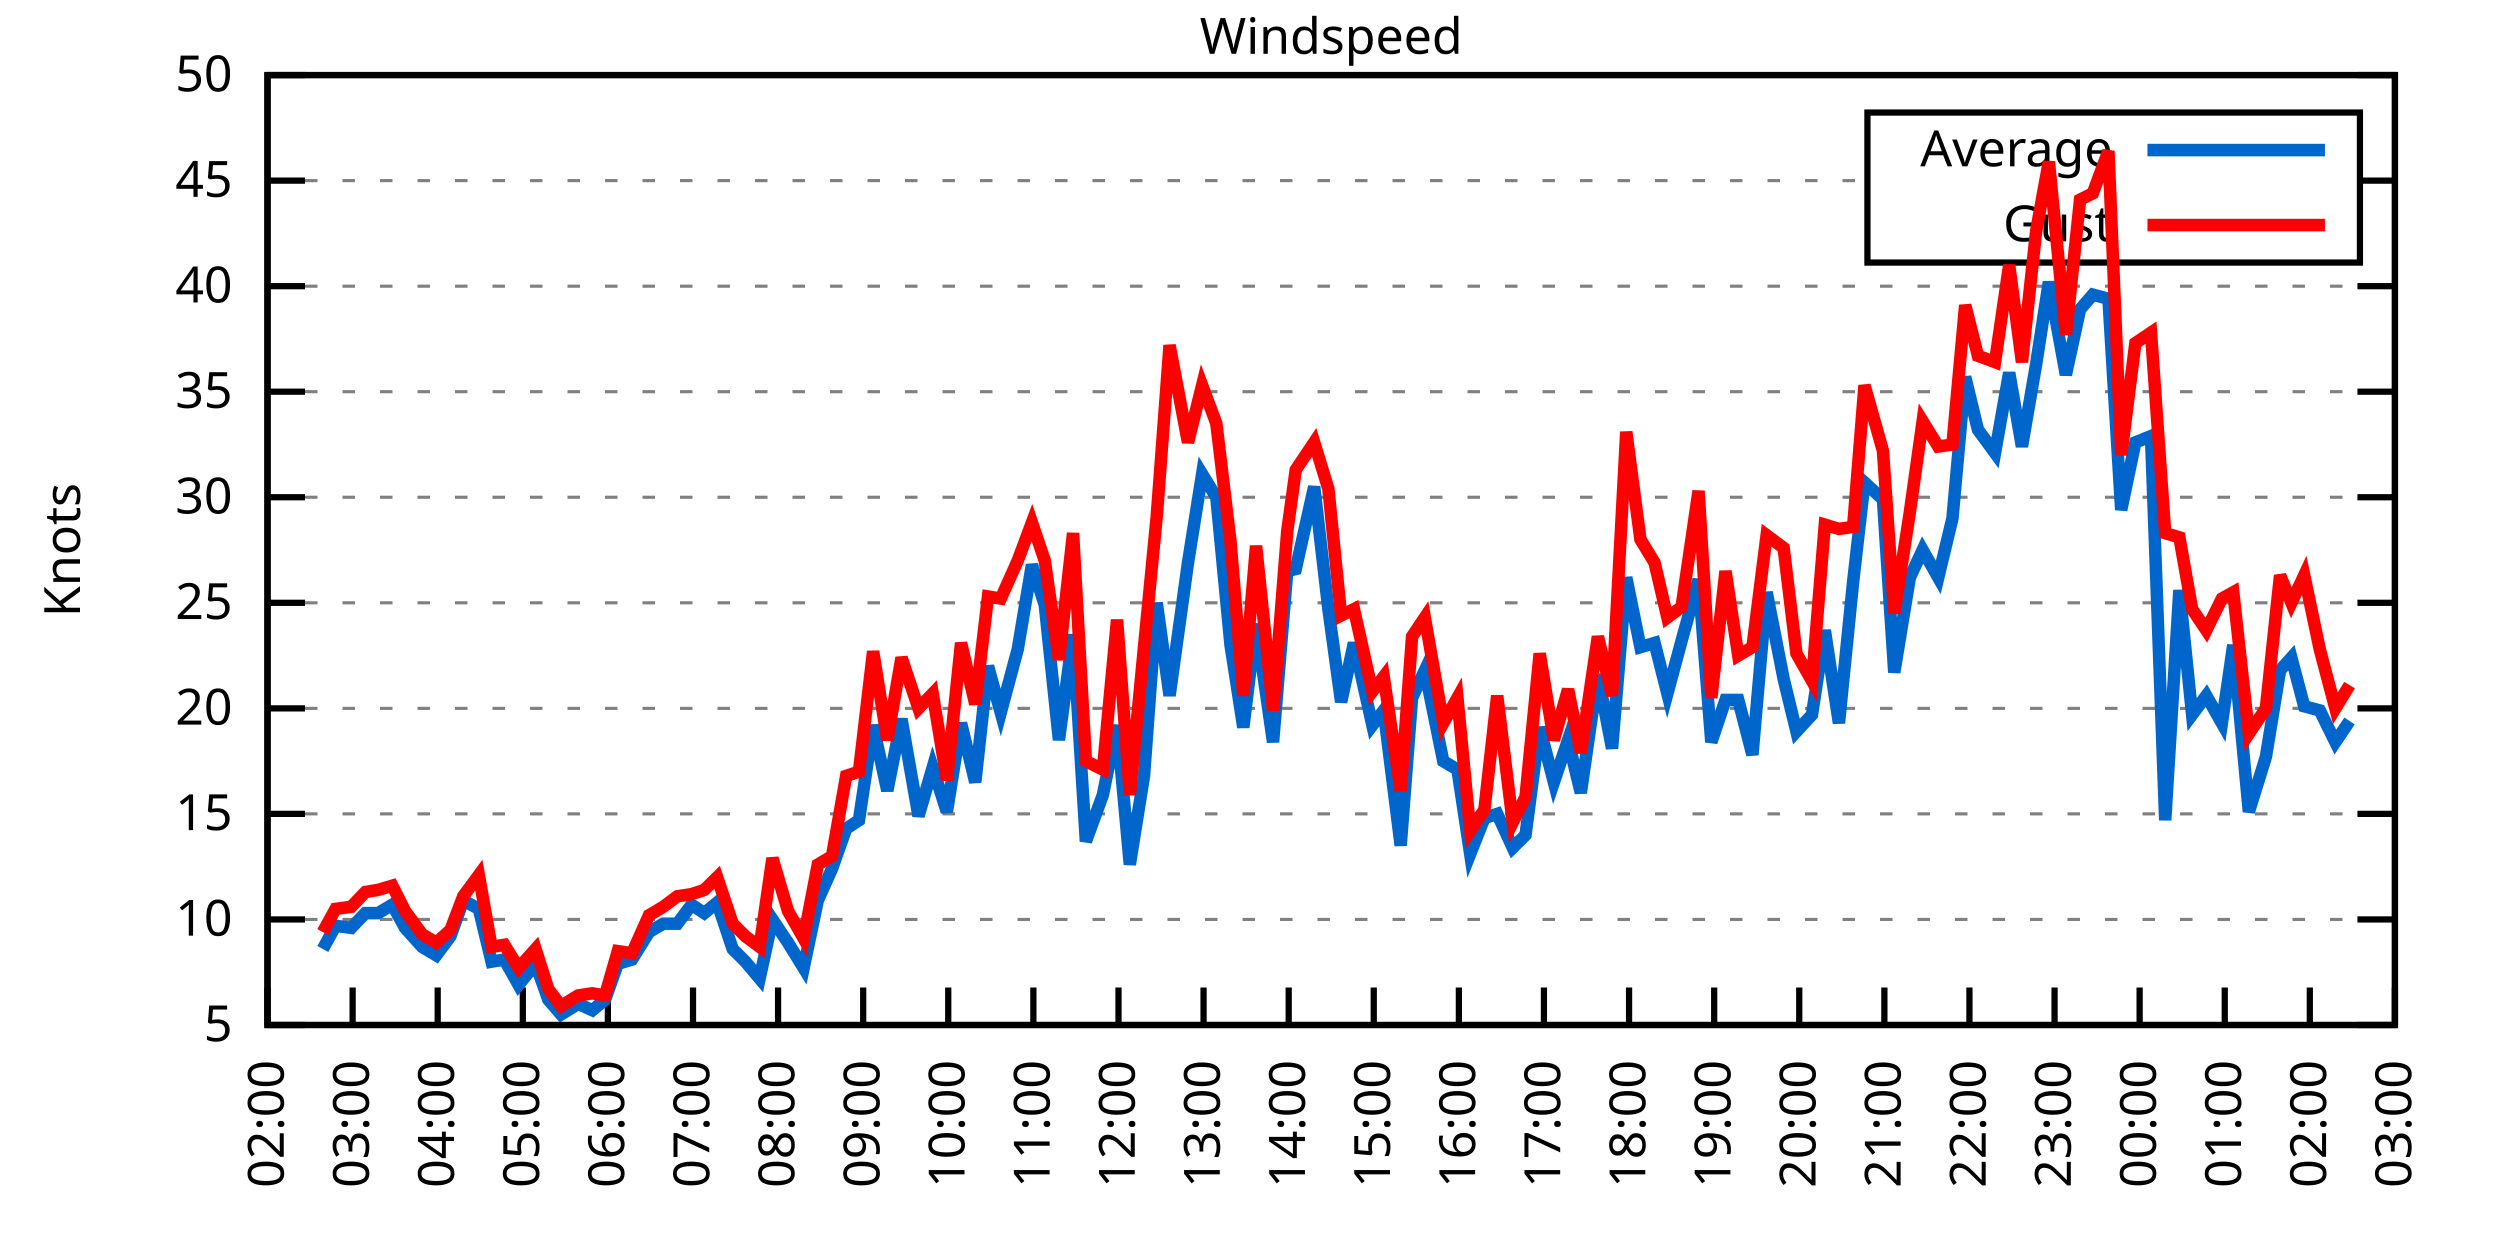
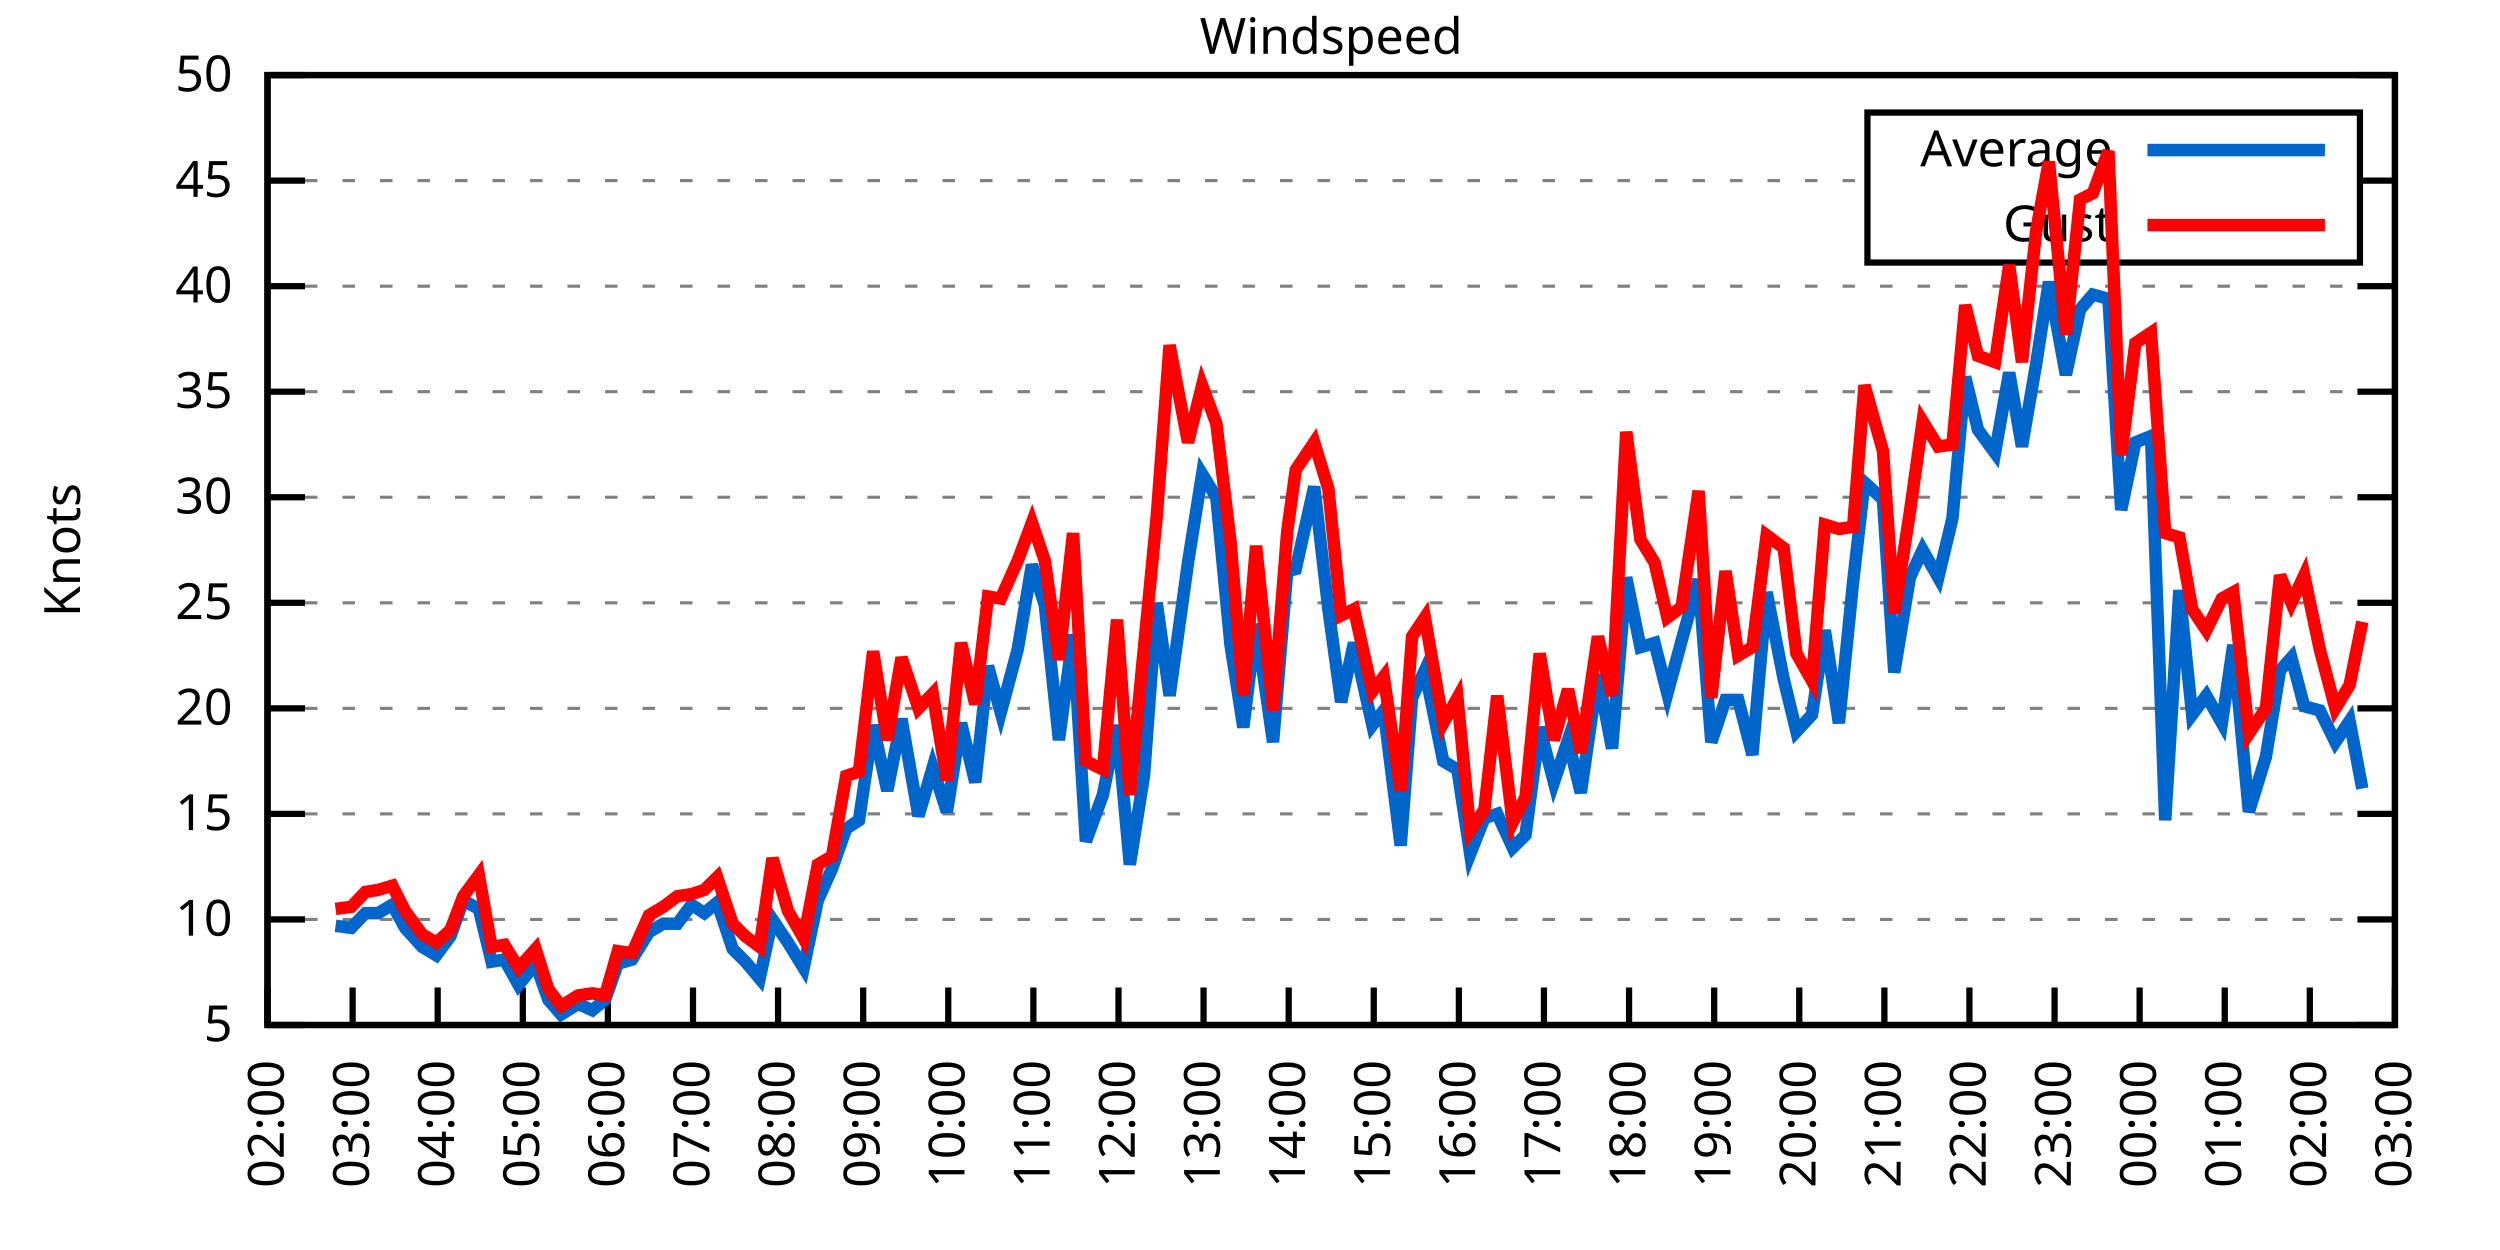
<svg xmlns="http://www.w3.org/2000/svg" xmlns:xlink="http://www.w3.org/1999/xlink" width="400" height="200" viewBox="0 0 400 200">
  <g id="gnuplot_canvas">
    <rect x="0" y="0" width="400" height="200" fill="none" />
    <defs>
      <circle id="gpDot" r="0.5" stroke-width="0.5" stroke="currentColor" />
      <path id="gpPt0" stroke-width="0.333" stroke="currentColor" d="M-1,0 h2 M0,-1 v2" />
      <path id="gpPt1" stroke-width="0.333" stroke="currentColor" d="M-1,-1 L1,1 M1,-1 L-1,1" />
      <path id="gpPt2" stroke-width="0.333" stroke="currentColor" d="M-1,0 L1,0 M0,-1 L0,1 M-1,-1 L1,1 M-1,1 L1,-1" />
      <rect id="gpPt3" stroke-width="0.333" stroke="currentColor" x="-1" y="-1" width="2" height="2" />
      <rect id="gpPt4" stroke-width="0.333" stroke="currentColor" fill="currentColor" x="-1" y="-1" width="2" height="2" />
      <circle id="gpPt5" stroke-width="0.333" stroke="currentColor" cx="0" cy="0" r="1" />
      <use xlink:href="#gpPt5" id="gpPt6" fill="currentColor" stroke="none" />
      <path id="gpPt7" stroke-width="0.333" stroke="currentColor" d="M0,-1.33 L-1.33,0.67 L1.33,0.67 z" />
      <use xlink:href="#gpPt7" id="gpPt8" fill="currentColor" stroke="none" />
      <use xlink:href="#gpPt7" id="gpPt9" stroke="currentColor" transform="rotate(180)" />
      <use xlink:href="#gpPt9" id="gpPt10" fill="currentColor" stroke="none" />
      <use xlink:href="#gpPt3" id="gpPt11" stroke="currentColor" transform="rotate(45)" />
      <use xlink:href="#gpPt11" id="gpPt12" fill="currentColor" stroke="none" />
      <path id="gpPt13" stroke-width="0.333" stroke="currentColor" d="M0,1.330 L1.265,0.411 L0.782,-1.067 L-0.782,-1.076 L-1.265,0.411 z" />
      <use xlink:href="#gpPt13" id="gpPt14" fill="currentColor" stroke="none" />
      <filter id="textbox" filterUnits="objectBoundingBox" x="0" y="0" height="1" width="1">
        <feFlood flood-color="white" flood-opacity="1" result="bgnd" />
        <feComposite in="SourceGraphic" in2="bgnd" operator="atop" />
      </filter>
      <filter id="greybox" filterUnits="objectBoundingBox" x="0" y="0" height="1" width="1">
        <feFlood flood-color="lightgrey" flood-opacity="1" result="grey" />
        <feComposite in="SourceGraphic" in2="grey" operator="atop" />
      </filter>
    </defs>
    <g fill="none" color="white" stroke="currentColor" stroke-width="1.00" stroke-linecap="butt" stroke-linejoin="miter">
</g>
    <g fill="none" color="black" stroke="currentColor" stroke-width="1.00" stroke-linecap="butt" stroke-linejoin="miter">
      <g stroke="none" shape-rendering="crispEdges">
        <polygon fill="rgb(255, 255, 255)" points="42.80,164.00 383.18,164.00 383.18,12.02 42.80,12.02 " />
      </g>
    </g>
    <g fill="none" color="black" stroke="currentColor" stroke-width="1.00" stroke-linecap="butt" stroke-linejoin="miter">
</g>
    <g fill="none" color="black" stroke="black" stroke-width="0.50" stroke-linecap="butt" stroke-linejoin="miter">
</g>
    <g fill="none" color="gray" stroke="currentColor" stroke-width="0.50" stroke-linecap="butt" stroke-linejoin="miter">
      <path stroke="gray" stroke-dasharray="2,4" class="gridline" d="M42.80,164.00 L383.19,164.00  " />
    </g>
    <g fill="none" color="gray" stroke="gray" stroke-width="1.00" stroke-linecap="butt" stroke-linejoin="miter">
</g>
    <g fill="none" color="black" stroke="currentColor" stroke-width="1.00" stroke-linecap="butt" stroke-linejoin="miter">
      <path stroke="black" d="M42.80,164.00 L48.80,164.00 M383.19,164.00 L377.19,164.00  " />
      <g transform="translate(37.20,166.60)" stroke="none" fill="black" font-family="Sans" font-size="8.00" text-anchor="end">
        <text>
          <tspan font-family="Sans"> 5</tspan>
        </text>
      </g>
    </g>
    <g fill="none" color="black" stroke="currentColor" stroke-width="1.00" stroke-linecap="butt" stroke-linejoin="miter">
</g>
    <g fill="none" color="black" stroke="black" stroke-width="0.50" stroke-linecap="butt" stroke-linejoin="miter">
</g>
    <g fill="none" color="gray" stroke="currentColor" stroke-width="0.50" stroke-linecap="butt" stroke-linejoin="miter">
      <path stroke="gray" stroke-dasharray="2,4" class="gridline" d="M42.80,147.11 L383.19,147.11  " />
    </g>
    <g fill="none" color="gray" stroke="gray" stroke-width="1.00" stroke-linecap="butt" stroke-linejoin="miter">
</g>
    <g fill="none" color="black" stroke="currentColor" stroke-width="1.00" stroke-linecap="butt" stroke-linejoin="miter">
      <path stroke="black" d="M42.80,147.11 L48.80,147.11 M383.19,147.11 L377.19,147.11  " />
      <g transform="translate(37.20,149.71)" stroke="none" fill="black" font-family="Sans" font-size="8.00" text-anchor="end">
        <text>
          <tspan font-family="Sans"> 10</tspan>
        </text>
      </g>
    </g>
    <g fill="none" color="black" stroke="currentColor" stroke-width="1.00" stroke-linecap="butt" stroke-linejoin="miter">
</g>
    <g fill="none" color="black" stroke="black" stroke-width="0.50" stroke-linecap="butt" stroke-linejoin="miter">
</g>
    <g fill="none" color="gray" stroke="currentColor" stroke-width="0.50" stroke-linecap="butt" stroke-linejoin="miter">
      <path stroke="gray" stroke-dasharray="2,4" class="gridline" d="M42.80,130.22 L383.19,130.22  " />
    </g>
    <g fill="none" color="gray" stroke="gray" stroke-width="1.00" stroke-linecap="butt" stroke-linejoin="miter">
</g>
    <g fill="none" color="black" stroke="currentColor" stroke-width="1.00" stroke-linecap="butt" stroke-linejoin="miter">
      <path stroke="black" d="M42.80,130.22 L48.80,130.22 M383.19,130.22 L377.19,130.22  " />
      <g transform="translate(37.20,132.82)" stroke="none" fill="black" font-family="Sans" font-size="8.00" text-anchor="end">
        <text>
          <tspan font-family="Sans"> 15</tspan>
        </text>
      </g>
    </g>
    <g fill="none" color="black" stroke="currentColor" stroke-width="1.00" stroke-linecap="butt" stroke-linejoin="miter">
</g>
    <g fill="none" color="black" stroke="black" stroke-width="0.50" stroke-linecap="butt" stroke-linejoin="miter">
</g>
    <g fill="none" color="gray" stroke="currentColor" stroke-width="0.50" stroke-linecap="butt" stroke-linejoin="miter">
      <path stroke="gray" stroke-dasharray="2,4" class="gridline" d="M42.80,113.34 L383.19,113.34  " />
    </g>
    <g fill="none" color="gray" stroke="gray" stroke-width="1.00" stroke-linecap="butt" stroke-linejoin="miter">
</g>
    <g fill="none" color="black" stroke="currentColor" stroke-width="1.00" stroke-linecap="butt" stroke-linejoin="miter">
      <path stroke="black" d="M42.80,113.34 L48.80,113.34 M383.19,113.34 L377.19,113.34  " />
      <g transform="translate(37.20,115.94)" stroke="none" fill="black" font-family="Sans" font-size="8.00" text-anchor="end">
        <text>
          <tspan font-family="Sans"> 20</tspan>
        </text>
      </g>
    </g>
    <g fill="none" color="black" stroke="currentColor" stroke-width="1.00" stroke-linecap="butt" stroke-linejoin="miter">
</g>
    <g fill="none" color="black" stroke="black" stroke-width="0.50" stroke-linecap="butt" stroke-linejoin="miter">
</g>
    <g fill="none" color="gray" stroke="currentColor" stroke-width="0.50" stroke-linecap="butt" stroke-linejoin="miter">
      <path stroke="gray" stroke-dasharray="2,4" class="gridline" d="M42.80,96.45 L383.19,96.45  " />
    </g>
    <g fill="none" color="gray" stroke="gray" stroke-width="1.00" stroke-linecap="butt" stroke-linejoin="miter">
</g>
    <g fill="none" color="black" stroke="currentColor" stroke-width="1.00" stroke-linecap="butt" stroke-linejoin="miter">
      <path stroke="black" d="M42.80,96.45 L48.80,96.45 M383.19,96.45 L377.19,96.45  " />
      <g transform="translate(37.20,99.05)" stroke="none" fill="black" font-family="Sans" font-size="8.00" text-anchor="end">
        <text>
          <tspan font-family="Sans"> 25</tspan>
        </text>
      </g>
    </g>
    <g fill="none" color="black" stroke="currentColor" stroke-width="1.00" stroke-linecap="butt" stroke-linejoin="miter">
</g>
    <g fill="none" color="black" stroke="black" stroke-width="0.50" stroke-linecap="butt" stroke-linejoin="miter">
</g>
    <g fill="none" color="gray" stroke="currentColor" stroke-width="0.50" stroke-linecap="butt" stroke-linejoin="miter">
      <path stroke="gray" stroke-dasharray="2,4" class="gridline" d="M42.80,79.56 L383.19,79.56  " />
    </g>
    <g fill="none" color="gray" stroke="gray" stroke-width="1.00" stroke-linecap="butt" stroke-linejoin="miter">
</g>
    <g fill="none" color="black" stroke="currentColor" stroke-width="1.00" stroke-linecap="butt" stroke-linejoin="miter">
      <path stroke="black" d="M42.80,79.56 L48.80,79.56 M383.19,79.56 L377.19,79.56  " />
      <g transform="translate(37.20,82.16)" stroke="none" fill="black" font-family="Sans" font-size="8.00" text-anchor="end">
        <text>
          <tspan font-family="Sans"> 30</tspan>
        </text>
      </g>
    </g>
    <g fill="none" color="black" stroke="currentColor" stroke-width="1.00" stroke-linecap="butt" stroke-linejoin="miter">
</g>
    <g fill="none" color="black" stroke="black" stroke-width="0.50" stroke-linecap="butt" stroke-linejoin="miter">
</g>
    <g fill="none" color="gray" stroke="currentColor" stroke-width="0.50" stroke-linecap="butt" stroke-linejoin="miter">
      <path stroke="gray" stroke-dasharray="2,4" class="gridline" d="M42.80,62.67 L383.19,62.67  " />
    </g>
    <g fill="none" color="gray" stroke="gray" stroke-width="1.00" stroke-linecap="butt" stroke-linejoin="miter">
</g>
    <g fill="none" color="black" stroke="currentColor" stroke-width="1.00" stroke-linecap="butt" stroke-linejoin="miter">
      <path stroke="black" d="M42.80,62.67 L48.80,62.67 M383.19,62.67 L377.19,62.67  " />
      <g transform="translate(37.20,65.27)" stroke="none" fill="black" font-family="Sans" font-size="8.00" text-anchor="end">
        <text>
          <tspan font-family="Sans"> 35</tspan>
        </text>
      </g>
    </g>
    <g fill="none" color="black" stroke="currentColor" stroke-width="1.00" stroke-linecap="butt" stroke-linejoin="miter">
</g>
    <g fill="none" color="black" stroke="black" stroke-width="0.50" stroke-linecap="butt" stroke-linejoin="miter">
</g>
    <g fill="none" color="gray" stroke="currentColor" stroke-width="0.50" stroke-linecap="butt" stroke-linejoin="miter">
      <path stroke="gray" stroke-dasharray="2,4" class="gridline" d="M42.80,45.79 L383.19,45.79  " />
    </g>
    <g fill="none" color="gray" stroke="gray" stroke-width="1.00" stroke-linecap="butt" stroke-linejoin="miter">
</g>
    <g fill="none" color="black" stroke="currentColor" stroke-width="1.00" stroke-linecap="butt" stroke-linejoin="miter">
      <path stroke="black" d="M42.80,45.79 L48.80,45.79 M383.19,45.79 L377.19,45.79  " />
      <g transform="translate(37.20,48.39)" stroke="none" fill="black" font-family="Sans" font-size="8.00" text-anchor="end">
        <text>
          <tspan font-family="Sans"> 40</tspan>
        </text>
      </g>
    </g>
    <g fill="none" color="black" stroke="currentColor" stroke-width="1.00" stroke-linecap="butt" stroke-linejoin="miter">
</g>
    <g fill="none" color="black" stroke="black" stroke-width="0.50" stroke-linecap="butt" stroke-linejoin="miter">
</g>
    <g fill="none" color="gray" stroke="currentColor" stroke-width="0.50" stroke-linecap="butt" stroke-linejoin="miter">
      <path stroke="gray" stroke-dasharray="2,4" class="gridline" d="M42.80,28.90 L298.79,28.90 M377.59,28.90 L383.19,28.90  " />
    </g>
    <g fill="none" color="gray" stroke="gray" stroke-width="1.00" stroke-linecap="butt" stroke-linejoin="miter">
</g>
    <g fill="none" color="black" stroke="currentColor" stroke-width="1.00" stroke-linecap="butt" stroke-linejoin="miter">
      <path stroke="black" d="M42.80,28.90 L48.80,28.90 M383.19,28.90 L377.19,28.90  " />
      <g transform="translate(37.20,31.50)" stroke="none" fill="black" font-family="Sans" font-size="8.00" text-anchor="end">
        <text>
          <tspan font-family="Sans"> 45</tspan>
        </text>
      </g>
    </g>
    <g fill="none" color="black" stroke="currentColor" stroke-width="1.00" stroke-linecap="butt" stroke-linejoin="miter">
</g>
    <g fill="none" color="black" stroke="black" stroke-width="0.50" stroke-linecap="butt" stroke-linejoin="miter">
</g>
    <g fill="none" color="gray" stroke="currentColor" stroke-width="0.50" stroke-linecap="butt" stroke-linejoin="miter">
      <path stroke="gray" stroke-dasharray="2,4" class="gridline" d="M42.80,12.01 L383.19,12.01  " />
    </g>
    <g fill="none" color="gray" stroke="gray" stroke-width="1.00" stroke-linecap="butt" stroke-linejoin="miter">
</g>
    <g fill="none" color="black" stroke="currentColor" stroke-width="1.00" stroke-linecap="butt" stroke-linejoin="miter">
      <path stroke="black" d="M42.80,12.01 L48.80,12.01 M383.19,12.01 L377.19,12.01  " />
      <g transform="translate(37.20,14.61)" stroke="none" fill="black" font-family="Sans" font-size="8.00" text-anchor="end">
        <text>
          <tspan font-family="Sans"> 50</tspan>
        </text>
      </g>
    </g>
    <g fill="none" color="black" stroke="currentColor" stroke-width="1.00" stroke-linecap="butt" stroke-linejoin="miter">
      <path stroke="black" d="M42.80,164.00 L42.80,158.00  " />
      <g transform="translate(45.40,169.60) rotate(270.00)" stroke="none" fill="black" font-family="Sans" font-size="8.00" text-anchor="end">
        <text>
          <tspan font-family="Sans">02:00</tspan>
        </text>
      </g>
    </g>
    <g fill="none" color="black" stroke="currentColor" stroke-width="1.00" stroke-linecap="butt" stroke-linejoin="miter">
      <path stroke="black" d="M56.42,164.00 L56.42,158.00  " />
      <g transform="translate(59.02,169.60) rotate(270.00)" stroke="none" fill="black" font-family="Sans" font-size="8.00" text-anchor="end">
        <text>
          <tspan font-family="Sans">03:00</tspan>
        </text>
      </g>
    </g>
    <g fill="none" color="black" stroke="currentColor" stroke-width="1.00" stroke-linecap="butt" stroke-linejoin="miter">
      <path stroke="black" d="M70.03,164.00 L70.03,158.00  " />
      <g transform="translate(72.63,169.60) rotate(270.00)" stroke="none" fill="black" font-family="Sans" font-size="8.00" text-anchor="end">
        <text>
          <tspan font-family="Sans">04:00</tspan>
        </text>
      </g>
    </g>
    <g fill="none" color="black" stroke="currentColor" stroke-width="1.00" stroke-linecap="butt" stroke-linejoin="miter">
      <path stroke="black" d="M83.65,164.00 L83.65,158.00  " />
      <g transform="translate(86.25,169.60) rotate(270.00)" stroke="none" fill="black" font-family="Sans" font-size="8.00" text-anchor="end">
        <text>
          <tspan font-family="Sans">05:00</tspan>
        </text>
      </g>
    </g>
    <g fill="none" color="black" stroke="currentColor" stroke-width="1.00" stroke-linecap="butt" stroke-linejoin="miter">
      <path stroke="black" d="M97.26,164.00 L97.26,158.00  " />
      <g transform="translate(99.86,169.60) rotate(270.00)" stroke="none" fill="black" font-family="Sans" font-size="8.00" text-anchor="end">
        <text>
          <tspan font-family="Sans">06:00</tspan>
        </text>
      </g>
    </g>
    <g fill="none" color="black" stroke="currentColor" stroke-width="1.00" stroke-linecap="butt" stroke-linejoin="miter">
      <path stroke="black" d="M110.88,164.00 L110.88,158.00  " />
      <g transform="translate(113.48,169.60) rotate(270.00)" stroke="none" fill="black" font-family="Sans" font-size="8.00" text-anchor="end">
        <text>
          <tspan font-family="Sans">07:00</tspan>
        </text>
      </g>
    </g>
    <g fill="none" color="black" stroke="currentColor" stroke-width="1.00" stroke-linecap="butt" stroke-linejoin="miter">
      <path stroke="black" d="M124.49,164.00 L124.49,158.00  " />
      <g transform="translate(127.09,169.60) rotate(270.00)" stroke="none" fill="black" font-family="Sans" font-size="8.00" text-anchor="end">
        <text>
          <tspan font-family="Sans">08:00</tspan>
        </text>
      </g>
    </g>
    <g fill="none" color="black" stroke="currentColor" stroke-width="1.00" stroke-linecap="butt" stroke-linejoin="miter">
      <path stroke="black" d="M138.11,164.00 L138.11,158.00  " />
      <g transform="translate(140.71,169.60) rotate(270.00)" stroke="none" fill="black" font-family="Sans" font-size="8.00" text-anchor="end">
        <text>
          <tspan font-family="Sans">09:00</tspan>
        </text>
      </g>
    </g>
    <g fill="none" color="black" stroke="currentColor" stroke-width="1.00" stroke-linecap="butt" stroke-linejoin="miter">
      <path stroke="black" d="M151.72,164.00 L151.72,158.00  " />
      <g transform="translate(154.32,169.60) rotate(270.00)" stroke="none" fill="black" font-family="Sans" font-size="8.00" text-anchor="end">
        <text>
          <tspan font-family="Sans">10:00</tspan>
        </text>
      </g>
    </g>
    <g fill="none" color="black" stroke="currentColor" stroke-width="1.00" stroke-linecap="butt" stroke-linejoin="miter">
      <path stroke="black" d="M165.34,164.00 L165.34,158.00  " />
      <g transform="translate(167.94,169.60) rotate(270.00)" stroke="none" fill="black" font-family="Sans" font-size="8.00" text-anchor="end">
        <text>
          <tspan font-family="Sans">11:00</tspan>
        </text>
      </g>
    </g>
    <g fill="none" color="black" stroke="currentColor" stroke-width="1.00" stroke-linecap="butt" stroke-linejoin="miter">
      <path stroke="black" d="M178.96,164.00 L178.96,158.00  " />
      <g transform="translate(181.56,169.60) rotate(270.00)" stroke="none" fill="black" font-family="Sans" font-size="8.00" text-anchor="end">
        <text>
          <tspan font-family="Sans">12:00</tspan>
        </text>
      </g>
    </g>
    <g fill="none" color="black" stroke="currentColor" stroke-width="1.00" stroke-linecap="butt" stroke-linejoin="miter">
      <path stroke="black" d="M192.57,164.00 L192.57,158.00  " />
      <g transform="translate(195.17,169.60) rotate(270.00)" stroke="none" fill="black" font-family="Sans" font-size="8.00" text-anchor="end">
        <text>
          <tspan font-family="Sans">13:00</tspan>
        </text>
      </g>
    </g>
    <g fill="none" color="black" stroke="currentColor" stroke-width="1.00" stroke-linecap="butt" stroke-linejoin="miter">
      <path stroke="black" d="M206.19,164.00 L206.19,158.00  " />
      <g transform="translate(208.79,169.60) rotate(270.00)" stroke="none" fill="black" font-family="Sans" font-size="8.00" text-anchor="end">
        <text>
          <tspan font-family="Sans">14:00</tspan>
        </text>
      </g>
    </g>
    <g fill="none" color="black" stroke="currentColor" stroke-width="1.00" stroke-linecap="butt" stroke-linejoin="miter">
      <path stroke="black" d="M219.80,164.00 L219.80,158.00  " />
      <g transform="translate(222.40,169.60) rotate(270.00)" stroke="none" fill="black" font-family="Sans" font-size="8.00" text-anchor="end">
        <text>
          <tspan font-family="Sans">15:00</tspan>
        </text>
      </g>
    </g>
    <g fill="none" color="black" stroke="currentColor" stroke-width="1.00" stroke-linecap="butt" stroke-linejoin="miter">
      <path stroke="black" d="M233.42,164.00 L233.42,158.00  " />
      <g transform="translate(236.02,169.60) rotate(270.00)" stroke="none" fill="black" font-family="Sans" font-size="8.00" text-anchor="end">
        <text>
          <tspan font-family="Sans">16:00</tspan>
        </text>
      </g>
    </g>
    <g fill="none" color="black" stroke="currentColor" stroke-width="1.00" stroke-linecap="butt" stroke-linejoin="miter">
      <path stroke="black" d="M247.03,164.00 L247.03,158.00  " />
      <g transform="translate(249.63,169.60) rotate(270.00)" stroke="none" fill="black" font-family="Sans" font-size="8.00" text-anchor="end">
        <text>
          <tspan font-family="Sans">17:00</tspan>
        </text>
      </g>
    </g>
    <g fill="none" color="black" stroke="currentColor" stroke-width="1.00" stroke-linecap="butt" stroke-linejoin="miter">
      <path stroke="black" d="M260.65,164.00 L260.65,158.00  " />
      <g transform="translate(263.25,169.60) rotate(270.00)" stroke="none" fill="black" font-family="Sans" font-size="8.00" text-anchor="end">
        <text>
          <tspan font-family="Sans">18:00</tspan>
        </text>
      </g>
    </g>
    <g fill="none" color="black" stroke="currentColor" stroke-width="1.00" stroke-linecap="butt" stroke-linejoin="miter">
      <path stroke="black" d="M274.27,164.00 L274.27,158.00  " />
      <g transform="translate(276.87,169.60) rotate(270.00)" stroke="none" fill="black" font-family="Sans" font-size="8.00" text-anchor="end">
        <text>
          <tspan font-family="Sans">19:00</tspan>
        </text>
      </g>
    </g>
    <g fill="none" color="black" stroke="currentColor" stroke-width="1.00" stroke-linecap="butt" stroke-linejoin="miter">
      <path stroke="black" d="M287.88,164.00 L287.88,158.00  " />
      <g transform="translate(290.48,169.60) rotate(270.00)" stroke="none" fill="black" font-family="Sans" font-size="8.00" text-anchor="end">
        <text>
          <tspan font-family="Sans">20:00</tspan>
        </text>
      </g>
    </g>
    <g fill="none" color="black" stroke="currentColor" stroke-width="1.00" stroke-linecap="butt" stroke-linejoin="miter">
      <path stroke="black" d="M301.50,164.00 L301.50,158.00  " />
      <g transform="translate(304.10,169.60) rotate(270.00)" stroke="none" fill="black" font-family="Sans" font-size="8.00" text-anchor="end">
        <text>
          <tspan font-family="Sans">21:00</tspan>
        </text>
      </g>
    </g>
    <g fill="none" color="black" stroke="currentColor" stroke-width="1.00" stroke-linecap="butt" stroke-linejoin="miter">
      <path stroke="black" d="M315.11,164.00 L315.11,158.00  " />
      <g transform="translate(317.71,169.60) rotate(270.00)" stroke="none" fill="black" font-family="Sans" font-size="8.00" text-anchor="end">
        <text>
          <tspan font-family="Sans">22:00</tspan>
        </text>
      </g>
    </g>
    <g fill="none" color="black" stroke="currentColor" stroke-width="1.00" stroke-linecap="butt" stroke-linejoin="miter">
      <path stroke="black" d="M328.73,164.00 L328.73,158.00  " />
      <g transform="translate(331.33,169.60) rotate(270.00)" stroke="none" fill="black" font-family="Sans" font-size="8.00" text-anchor="end">
        <text>
          <tspan font-family="Sans">23:00</tspan>
        </text>
      </g>
    </g>
    <g fill="none" color="black" stroke="currentColor" stroke-width="1.00" stroke-linecap="butt" stroke-linejoin="miter">
      <path stroke="black" d="M342.34,164.00 L342.34,158.00  " />
      <g transform="translate(344.94,169.60) rotate(270.00)" stroke="none" fill="black" font-family="Sans" font-size="8.00" text-anchor="end">
        <text>
          <tspan font-family="Sans">00:00</tspan>
        </text>
      </g>
    </g>
    <g fill="none" color="black" stroke="currentColor" stroke-width="1.00" stroke-linecap="butt" stroke-linejoin="miter">
      <path stroke="black" d="M355.96,164.00 L355.96,158.00  " />
      <g transform="translate(358.56,169.60) rotate(270.00)" stroke="none" fill="black" font-family="Sans" font-size="8.00" text-anchor="end">
        <text>
          <tspan font-family="Sans">01:00</tspan>
        </text>
      </g>
    </g>
    <g fill="none" color="black" stroke="currentColor" stroke-width="1.00" stroke-linecap="butt" stroke-linejoin="miter">
      <path stroke="black" d="M369.57,164.00 L369.57,158.00  " />
      <g transform="translate(372.17,169.60) rotate(270.00)" stroke="none" fill="black" font-family="Sans" font-size="8.00" text-anchor="end">
        <text>
          <tspan font-family="Sans">02:00</tspan>
        </text>
      </g>
    </g>
    <g fill="none" color="black" stroke="currentColor" stroke-width="1.00" stroke-linecap="butt" stroke-linejoin="miter">
      <path stroke="black" d="M383.19,164.00 L383.19,158.00  " />
      <g transform="translate(385.79,169.60) rotate(270.00)" stroke="none" fill="black" font-family="Sans" font-size="8.00" text-anchor="end">
        <text>
          <tspan font-family="Sans">03:00</tspan>
        </text>
      </g>
    </g>
    <g fill="none" color="black" stroke="currentColor" stroke-width="1.00" stroke-linecap="butt" stroke-linejoin="miter">
</g>
    <g fill="none" color="black" stroke="currentColor" stroke-width="1.00" stroke-linecap="butt" stroke-linejoin="miter">
      <path stroke="black" d="M42.80,12.01 L42.80,164.00 L383.19,164.00 L383.19,12.01 L42.80,12.01 Z  " />
    </g>
    <g fill="none" color="black" stroke="currentColor" stroke-width="1.00" stroke-linecap="butt" stroke-linejoin="miter">
</g>
    <g fill="none" color="black" stroke="currentColor" stroke-width="1.00" stroke-linecap="butt" stroke-linejoin="miter">
      <path stroke="black" d="M298.79,42.01 L298.79,18.01 L377.59,18.01 L377.59,42.01 L298.79,42.01 Z  " />
    </g>
    <g id="Windspeed_plot_1">
      <g fill="none" color="white" stroke="black" stroke-width="2.00" stroke-linecap="butt" stroke-linejoin="miter">
</g>
      <g fill="none" color="black" stroke="currentColor" stroke-width="2.00" stroke-linecap="butt" stroke-linejoin="miter">
        <g transform="translate(337.99,26.61)" stroke="none" fill="black" font-family="Sans" font-size="8.00" text-anchor="end">
          <text>
            <tspan font-family="Sans">Average</tspan>
          </text>
        </g>
      </g>
      <g fill="none" color="black" stroke="currentColor" stroke-width="2.00" stroke-linecap="butt" stroke-linejoin="miter">
-         <path stroke="rgb(  0, 102, 204)" d="M343.59,24.01 L371.99,24.01 M51.65,151.84 L53.69,148.13 L56.19,148.46 L58.46,146.10 L60.50,146.10 L62.77,144.75   L64.81,148.46 L67.54,151.50 L69.80,152.85 L72.07,149.81 L74.12,144.07 L76.61,145.42 L78.65,153.87 L80.70,153.53   L82.97,157.58 L85.69,154.21 L87.73,159.95 L89.77,162.31 L92.50,160.62 L94.77,161.64 L96.81,159.95 L98.85,154.21   L101.12,153.53 L103.84,149.14 L106.11,147.79 L108.38,147.79 L110.65,144.75 L112.69,146.10 L114.74,144.41 L117.23,151.84   L119.27,153.87 L121.54,156.57 L123.59,147.11 L126.08,150.83 L128.58,154.88 L130.85,144.07 L133.12,139.01 L135.39,132.59   L137.43,131.24 L139.70,116.04 L141.97,126.51 L144.24,115.03 L146.96,130.56 L149.23,122.79 L151.50,129.89 L153.77,115.70   L156.04,125.16 L158.08,106.58 L160.12,114.01 L162.84,103.88 L165.11,90.37 L167.16,96.79 L169.43,118.40 L171.69,101.52   L173.74,134.62 L176.46,127.18 L178.73,116.04 L180.77,138.33 L183.04,124.14 L185.08,96.45 L187.13,111.31 L190.08,90.03   L192.34,75.85 L194.61,79.56 L196.88,103.20 L198.93,116.38 L200.97,99.83 L203.69,118.74 L205.96,91.38 L207.32,91.04   L210.27,77.87 L212.54,97.46 L214.58,112.32 L216.63,102.87 L219.58,116.04 L221.39,113.67 L224.11,135.29 L225.93,111.65   L227.97,107.26 L230.92,121.78 L233.19,123.13 L235.23,136.64 L237.50,130.90 L239.55,130.22 L242.04,135.63 L244.08,133.60   L246.35,116.38 L248.62,125.16 L250.89,118.40 L252.93,126.85 L255.66,107.93 L257.93,119.75 L260.20,92.40 L262.47,103.54   L264.73,102.87 L266.78,110.97 L269.05,102.53 L271.77,92.73 L273.81,118.74 L276.08,111.99 L278.12,111.99 L280.39,120.77   L282.66,94.76 L285.38,108.61 L287.43,117.05 L289.92,114.35 L291.97,100.84 L294.23,115.70 L296.50,93.07 L298.32,77.20   L301.27,79.90 L303.08,107.59 L305.58,92.40 L307.62,88.00 L310.12,92.40 L312.39,82.94 L314.43,60.31 L316.47,68.75   L319.20,72.47 L321.47,59.63 L323.51,71.45 L325.78,58.28 L327.82,45.11 L330.54,59.97 L332.81,49.50 L334.85,47.14   L337.35,47.81 L339.39,81.59 L341.66,70.78 L344.16,69.77 L346.43,131.24 L348.70,94.42 L350.74,114.35 L353.01,111.31   L355.50,115.70 L357.32,103.20 L359.82,129.89 L362.54,121.11 L364.81,107.26 L366.62,105.23 L368.67,113.00 L371.16,113.67   L373.66,118.74 L375.93,115.36  " />
+         <path stroke="rgb(  0, 102, 204)" d="M343.59,24.01 L371.99,24.01 M53.69,148.13 L56.19,148.46 L58.46,146.10 L60.50,146.10 L62.77,144.75 L64.81,148.46   L67.54,151.50 L69.80,152.85 L72.07,149.81 L74.12,144.07 L76.61,145.42 L78.65,153.87 L80.70,153.53 L82.97,157.58   L85.69,154.21 L87.73,159.95 L89.77,162.31 L92.50,160.62 L94.77,161.64 L96.81,159.95 L98.85,154.21 L101.12,153.53   L103.84,149.14 L106.11,147.79 L108.38,147.79 L110.65,144.75 L112.69,146.10 L114.74,144.41 L117.23,151.84 L119.27,153.87   L121.54,156.57 L123.59,147.11 L126.08,150.83 L128.58,154.88 L130.85,144.07 L133.12,139.01 L135.39,132.59 L137.43,131.24   L139.70,116.04 L141.97,126.51 L144.24,115.03 L146.96,130.56 L149.23,122.79 L151.50,129.89 L153.77,115.70 L156.04,125.16   L158.08,106.58 L160.12,114.01 L162.84,103.88 L165.11,90.37 L167.16,96.79 L169.43,118.40 L171.69,101.52 L173.74,134.62   L176.46,127.18 L178.73,116.04 L180.77,138.33 L183.04,124.14 L185.08,96.45 L187.13,111.31 L190.08,90.03 L192.34,75.85   L194.61,79.56 L196.88,103.20 L198.93,116.38 L200.97,99.83 L203.69,118.74 L205.96,91.38 L207.32,91.04 L210.27,77.87   L212.54,97.46 L214.58,112.32 L216.63,102.87 L219.58,116.04 L221.39,113.67 L224.11,135.29 L225.93,111.65 L227.97,107.26   L230.92,121.78 L233.19,123.13 L235.23,136.64 L237.50,130.90 L239.55,130.22 L242.04,135.63 L244.08,133.60 L246.35,116.38   L248.62,125.16 L250.89,118.40 L252.93,126.85 L255.66,107.93 L257.93,119.75 L260.20,92.40 L262.47,103.54 L264.73,102.87   L266.78,110.97 L269.05,102.53 L271.77,92.73 L273.81,118.74 L276.08,111.99 L278.12,111.99 L280.39,120.77 L282.66,94.76   L285.38,108.61 L287.43,117.05 L289.92,114.35 L291.97,100.84 L294.23,115.70 L296.50,93.07 L298.32,77.20 L301.27,79.90   L303.08,107.59 L305.58,92.40 L307.62,88.00 L310.12,92.40 L312.39,82.94 L314.43,60.31 L316.47,68.75 L319.20,72.47   L321.47,59.63 L323.51,71.45 L325.78,58.28 L327.82,45.11 L330.54,59.97 L332.81,49.50 L334.85,47.14 L337.35,47.81   L339.39,81.59 L341.66,70.78 L344.16,69.77 L346.43,131.24 L348.70,94.42 L350.74,114.35 L353.01,111.31 L355.50,115.70   L357.32,103.20 L359.82,129.89 L362.54,121.11 L364.81,107.26 L366.62,105.23 L368.67,113.00 L371.16,113.67 L373.66,118.74   L375.93,115.36 L377.97,126.17  " />
      </g>
    </g>
    <g id="Windspeed_plot_2">
      <g fill="none" color="black" stroke="currentColor" stroke-width="2.00" stroke-linecap="butt" stroke-linejoin="miter">
        <g transform="translate(337.99,38.61)" stroke="none" fill="black" font-family="Sans" font-size="8.00" text-anchor="end">
          <text>
            <tspan font-family="Sans">Gust</tspan>
          </text>
        </g>
      </g>
      <g fill="none" color="black" stroke="currentColor" stroke-width="2.00" stroke-linecap="butt" stroke-linejoin="miter">
-         <path stroke="rgb(255,   0,   0)" d="M343.59,36.01 L371.99,36.01 M51.65,149.14 L53.69,145.42 L56.19,145.09 L58.46,142.72 L60.50,142.38 L62.77,141.71   L64.81,145.76 L67.54,149.48 L69.80,150.83 L72.07,148.80 L74.12,143.40 L76.61,140.02 L78.65,151.50 L80.70,151.17   L82.97,154.88 L85.69,151.84 L87.73,158.26 L89.77,160.96 L92.50,159.27 L94.77,158.93 L96.81,159.27 L98.85,152.18   L101.12,152.52 L103.84,146.44 L106.11,145.09 L108.38,143.40 L110.65,143.06 L112.69,142.38 L114.74,140.36 L117.23,147.79   L119.27,149.81 L121.54,151.50 L123.59,137.32 L126.08,145.76 L128.58,150.15 L130.85,138.33 L133.12,136.98 L135.39,124.14   L137.43,123.47 L139.70,104.22 L141.97,118.40 L144.24,105.23 L146.96,113.34 L149.23,110.97 L151.50,124.82 L153.77,102.87   L156.04,112.66 L158.08,95.44 L160.12,95.77 L162.84,89.69 L165.11,83.61 L167.16,89.69 L169.43,105.57 L171.69,85.30   L173.74,121.78 L176.46,123.13 L178.73,99.15 L180.77,127.18 L183.04,103.54 L185.08,82.60 L187.13,55.24 L190.08,70.78   L192.34,61.66 L194.61,67.74 L196.88,86.65 L198.93,111.31 L200.97,87.33 L203.69,113.67 L205.96,84.97 L207.32,75.17   L210.27,70.78 L212.54,78.21 L214.58,98.48 L216.63,97.46 L219.58,110.63 L221.39,108.27 L224.11,126.51 L225.93,101.85   L227.97,98.81 L230.92,115.70 L233.19,111.65 L235.23,132.93 L237.50,129.55 L239.55,111.31 L242.04,131.58 L244.08,127.52   L246.35,104.56 L248.62,118.40 L250.89,110.30 L252.93,120.43 L255.66,101.85 L257.93,111.31 L260.20,69.09 L262.47,86.32   L264.73,90.03 L266.78,98.81 L269.05,97.12 L271.77,78.55 L273.81,111.65 L276.08,91.38 L278.12,104.89 L280.39,103.54   L282.66,85.64 L285.38,87.67 L287.43,104.56 L289.92,108.95 L291.97,83.95 L294.23,84.63 L296.50,84.29 L298.32,61.66   L301.27,72.13 L303.08,98.14 L305.58,81.93 L307.62,67.40 L310.12,71.45 L312.39,71.12 L314.43,48.83 L316.47,56.93   L319.20,57.94 L321.47,42.41 L323.51,57.94 L325.78,37.00 L327.82,25.86 L330.54,53.55 L332.81,31.94 L334.85,30.92   L337.35,24.17 L339.39,72.81 L341.66,54.90 L344.16,53.22 L346.43,85.30 L348.70,85.98 L350.74,97.46 L353.01,100.84   L355.50,95.77 L357.32,94.76 L359.82,117.39 L362.54,113.34 L364.81,92.06 L366.62,96.45 L368.67,92.06 L371.16,103.88   L373.66,113.34 L375.93,109.62  " />
+         <path stroke="rgb(255,   0,   0)" d="M343.59,36.01 L371.99,36.01 M53.69,145.42 L56.19,145.09 L58.46,142.72 L60.50,142.38 L62.77,141.71 L64.81,145.76   L67.54,149.48 L69.80,150.83 L72.07,148.80 L74.12,143.40 L76.61,140.02 L78.65,151.50 L80.70,151.17 L82.97,154.88   L85.69,151.84 L87.73,158.26 L89.77,160.96 L92.50,159.27 L94.77,158.93 L96.81,159.27 L98.85,152.18 L101.12,152.52   L103.84,146.44 L106.11,145.09 L108.38,143.40 L110.65,143.06 L112.69,142.38 L114.74,140.36 L117.23,147.79 L119.27,149.81   L121.54,151.50 L123.59,137.32 L126.08,145.76 L128.58,150.15 L130.85,138.33 L133.12,136.98 L135.39,124.14 L137.43,123.47   L139.70,104.22 L141.97,118.40 L144.24,105.23 L146.96,113.34 L149.23,110.97 L151.50,124.82 L153.77,102.87 L156.04,112.66   L158.08,95.44 L160.12,95.77 L162.84,89.69 L165.11,83.61 L167.16,89.69 L169.43,105.57 L171.69,85.30 L173.74,121.78   L176.46,123.13 L178.73,99.15 L180.77,127.18 L183.04,103.54 L185.08,82.60 L187.13,55.24 L190.08,70.78 L192.34,61.66   L194.61,67.74 L196.88,86.65 L198.93,111.31 L200.97,87.33 L203.69,113.67 L205.96,84.97 L207.32,75.17 L210.27,70.78   L212.54,78.21 L214.58,98.48 L216.63,97.46 L219.58,110.63 L221.39,108.27 L224.11,126.51 L225.93,101.85 L227.97,98.81   L230.92,115.70 L233.19,111.65 L235.23,132.93 L237.50,129.55 L239.55,111.31 L242.04,131.58 L244.08,127.52 L246.35,104.56   L248.62,118.40 L250.89,110.30 L252.93,120.43 L255.66,101.85 L257.93,111.31 L260.20,69.09 L262.47,86.32 L264.73,90.03   L266.78,98.81 L269.05,97.12 L271.77,78.55 L273.81,111.65 L276.08,91.38 L278.12,104.89 L280.39,103.54 L282.66,85.64   L285.38,87.67 L287.43,104.56 L289.92,108.95 L291.97,83.95 L294.23,84.63 L296.50,84.29 L298.32,61.66 L301.27,72.13   L303.08,98.14 L305.58,81.93 L307.62,67.40 L310.12,71.45 L312.39,71.12 L314.43,48.83 L316.47,56.93 L319.20,57.94   L321.47,42.41 L323.51,57.94 L325.78,37.00 L327.82,25.86 L330.54,53.55 L332.81,31.94 L334.85,30.92 L337.35,24.17   L339.39,72.81 L341.66,54.90 L344.16,53.22 L346.43,85.30 L348.70,85.98 L350.74,97.46 L353.01,100.84 L355.50,95.77   L357.32,94.76 L359.82,117.39 L362.54,113.34 L364.81,92.06 L366.62,96.45 L368.67,92.06 L371.16,103.88 L373.66,113.34   L375.93,109.62 L377.97,99.49  " />
      </g>
    </g>
    <g fill="none" color="black" stroke="currentColor" stroke-width="2.00" stroke-linecap="butt" stroke-linejoin="miter">
</g>
    <g fill="none" color="black" stroke="black" stroke-width="1.00" stroke-linecap="butt" stroke-linejoin="miter">
</g>
    <g fill="none" color="black" stroke="currentColor" stroke-width="1.00" stroke-linecap="butt" stroke-linejoin="miter">
      <path stroke="black" d="M42.80,12.01 L42.80,164.00 L383.19,164.00 L383.19,12.01 L42.80,12.01 Z  " />
      <g transform="translate(12.80,88.01) rotate(270.00)" stroke="none" fill="black" font-family="Sans" font-size="8.00" text-anchor="middle">
        <text>
          <tspan font-family="Sans">Knots</tspan>
        </text>
      </g>
    </g>
    <g fill="none" color="black" stroke="currentColor" stroke-width="1.00" stroke-linecap="butt" stroke-linejoin="miter">
</g>
    <g fill="none" color="black" stroke="currentColor" stroke-width="1.00" stroke-linecap="butt" stroke-linejoin="miter">
      <g transform="translate(212.99,8.61)" stroke="none" fill="black" font-family="Sans" font-size="8.00" text-anchor="middle">
        <text>
          <tspan font-family="Sans">Windspeed</tspan>
        </text>
      </g>
    </g>
    <g fill="none" color="black" stroke="currentColor" stroke-width="1.00" stroke-linecap="butt" stroke-linejoin="miter">
</g>
  </g>
</svg>
